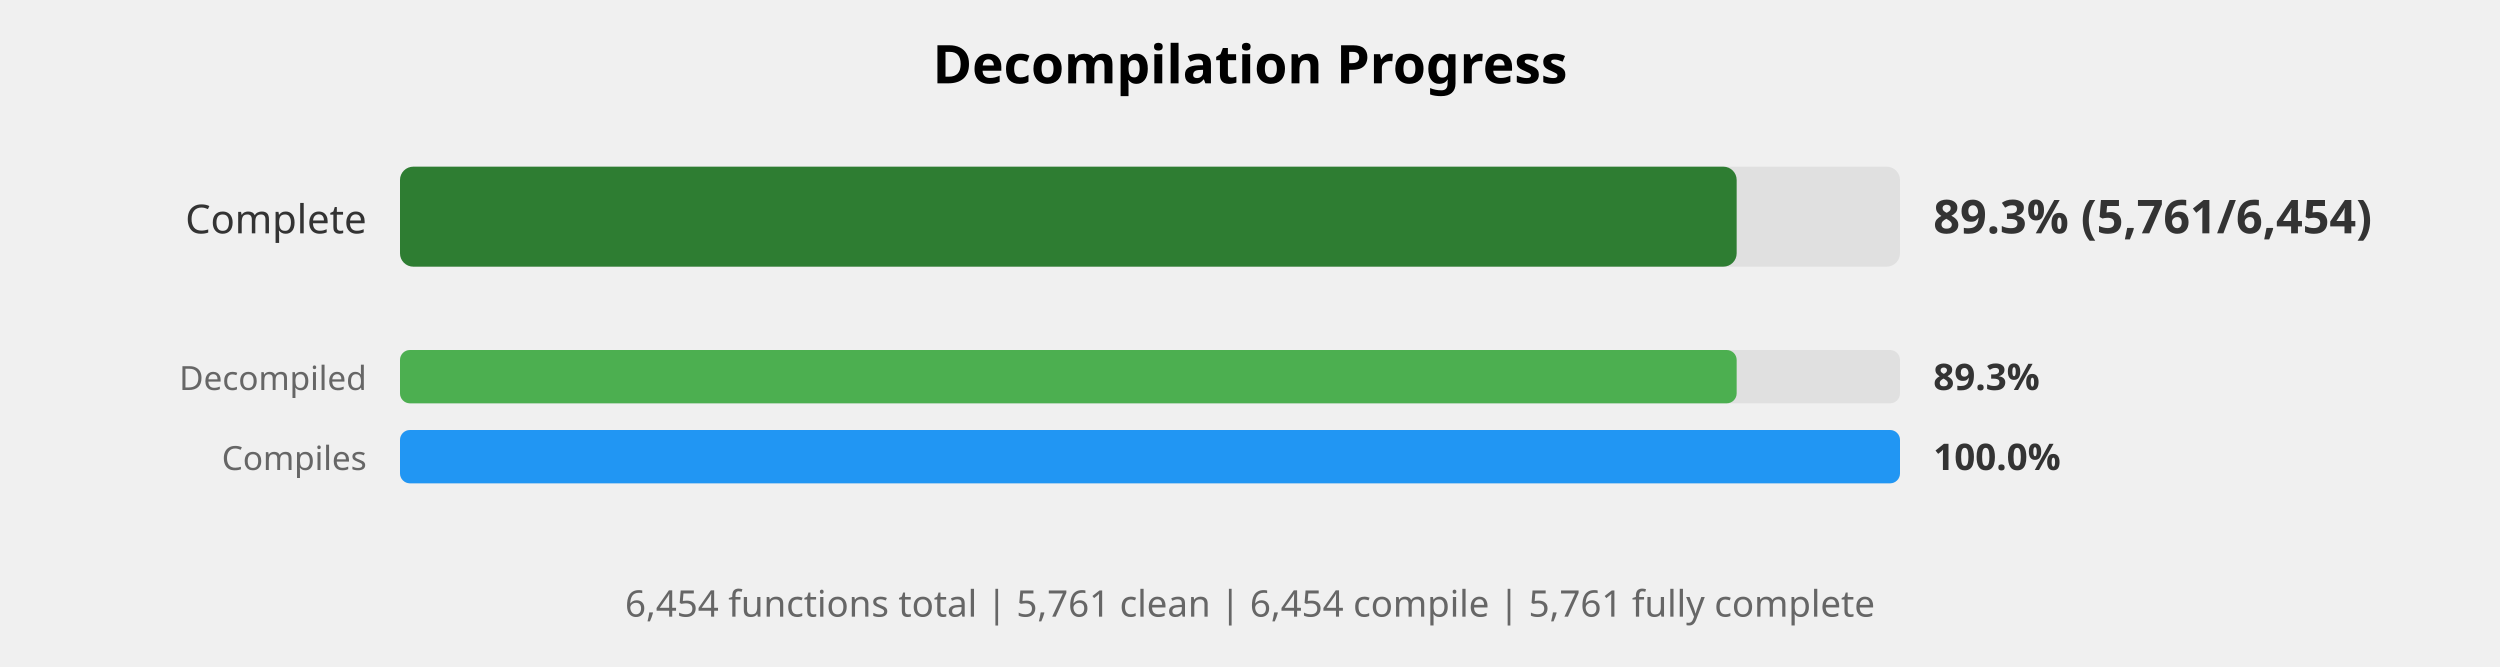
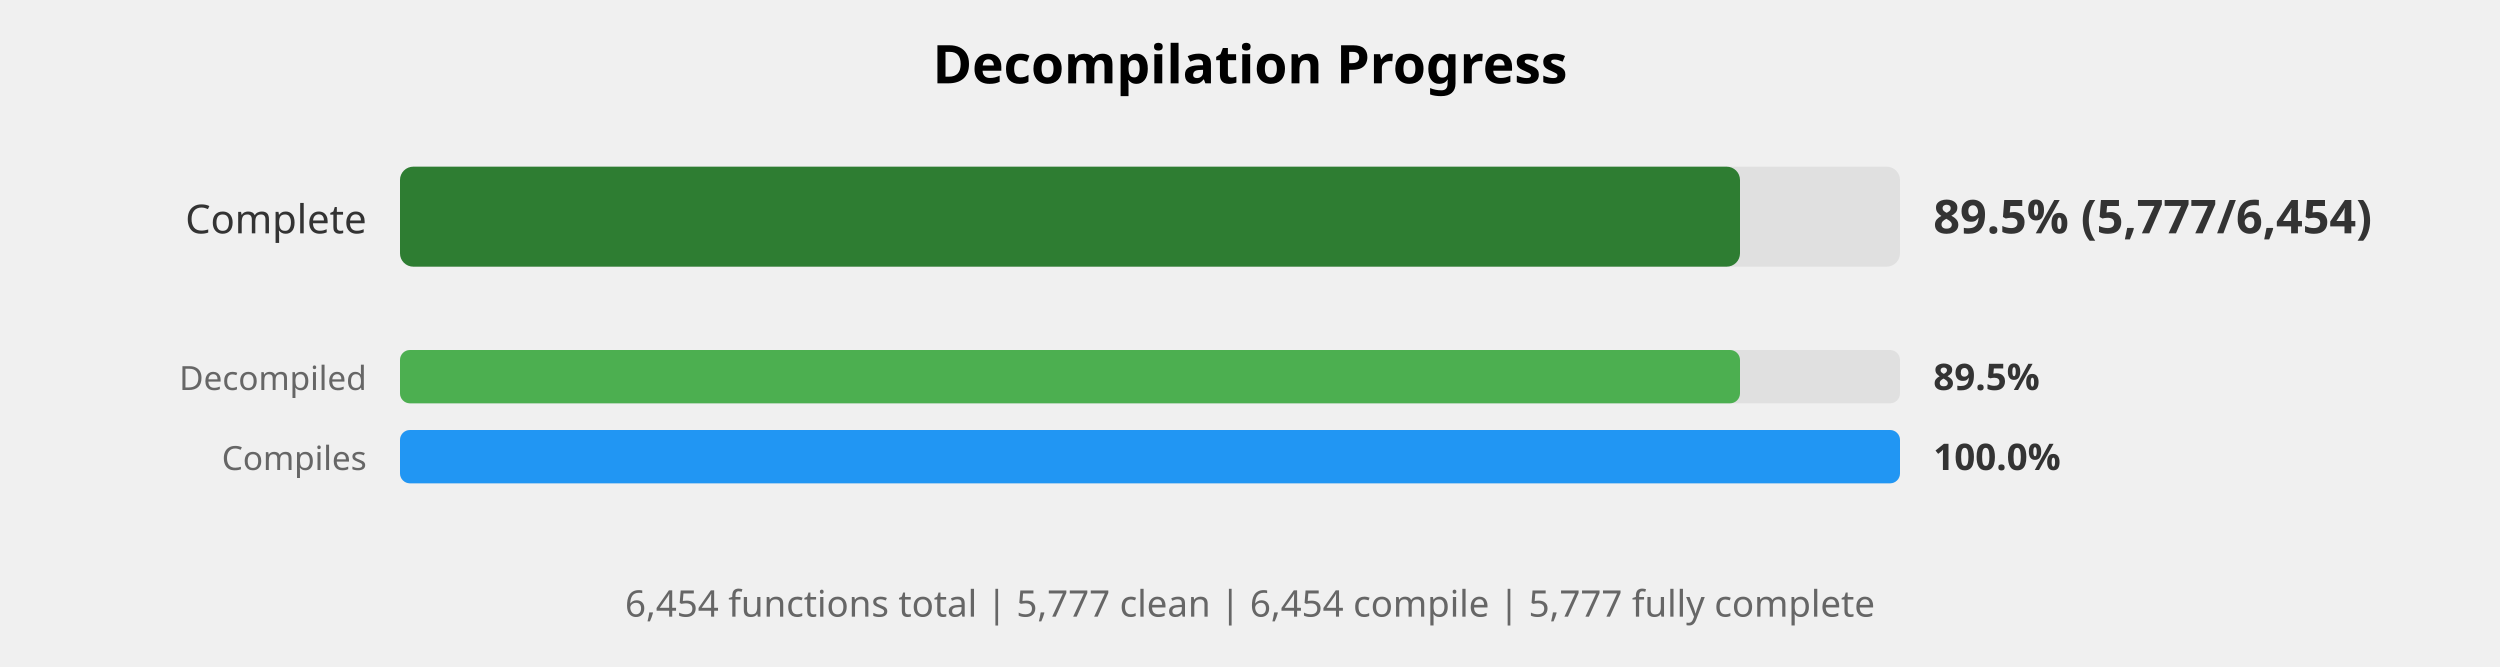
<svg xmlns="http://www.w3.org/2000/svg" width="750" height="200" viewBox="0 0 750 200">
  <style>
    .title { font: bold 16px sans-serif; }
    .label { font: 12px sans-serif; fill: #333; }
    .small-label { font: 10px sans-serif; fill: #666; }
    .percent { font: bold 14px sans-serif; fill: #333; }
    .small-percent { font: bold 11px sans-serif; fill: #333; }
    .summary { font: 11px sans-serif; fill: #666; }
  </style>
  <rect width="100%%" height="100%%" fill="white" />
  <text x="375" y="25" class="title" text-anchor="middle">Decompilation Progress</text>
  <text x="110" y="70" class="label" text-anchor="end">Complete</text>
  <rect x="120" y="50" width="450" height="30" fill="#E0E0E0" rx="4" />
-   <rect x="120" y="50" width="401" height="30" fill="#2E7D32" rx="4" />
-   <text x="580" y="70" class="percent">89.3% (5,761/6,454)</text>
+   <rect x="120" y="50" width="402" height="30" fill="#2E7D32" rx="4" />
+   <text x="580" y="70" class="percent">89.5% (5,777/6,454)</text>
  <text x="110" y="117" class="small-label" text-anchor="end">Decompiled</text>
  <rect x="120" y="105" width="450" height="16" fill="#E0E0E0" rx="3" />
-   <rect x="120" y="105" width="401" height="16" fill="#4CAF50" rx="3" />
-   <text x="580" y="117" class="small-percent">89.3%</text>
+   <rect x="120" y="105" width="402" height="16" fill="#4CAF50" rx="3" />
+   <text x="580" y="117" class="small-percent">89.5%</text>
  <text x="110" y="141" class="small-label" text-anchor="end">Compiles</text>
  <rect x="120" y="129" width="450" height="16" fill="#E0E0E0" rx="3" />
  <rect x="120" y="129" width="450" height="16" fill="#2196F3" rx="3" />
  <text x="580" y="141" class="small-percent">100.0%</text>
  <text x="375" y="185" class="summary" text-anchor="middle">
-     6,454 functions total | 5,761 clean | 6,454 compile | 5,761 fully complete
+     6,454 functions total | 5,777 clean | 6,454 compile | 5,777 fully complete
  </text>
</svg>
